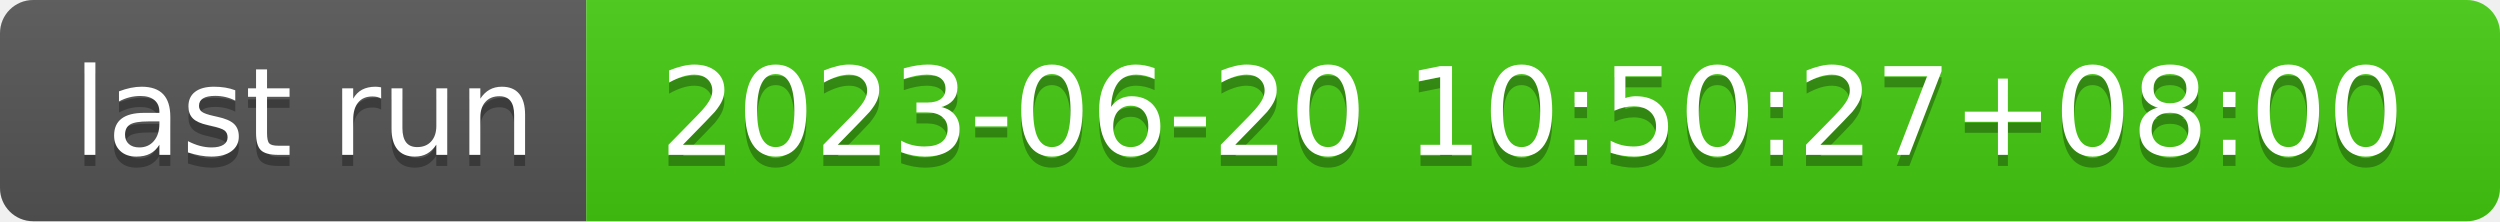
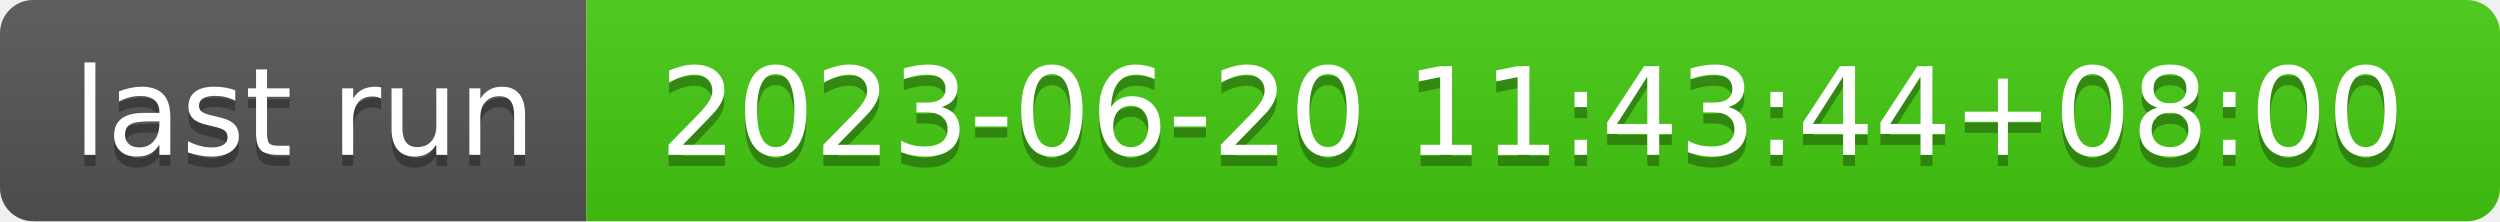
- <svg xmlns="http://www.w3.org/2000/svg" width="226" height="20" role="img" aria-label="last run: 2023-06-20 10:50:27+08:00">
+ <svg xmlns="http://www.w3.org/2000/svg" width="226" height="20" role="img" aria-label="last run: 2023-06-20 11:43:44+08:00">
  <linearGradient id="s" x2="0" y2="100%">
    <stop offset="0" stop-color="#bbb" stop-opacity=".1" />
    <stop offset="1" stop-opacity=".1" />
  </linearGradient>
  <clipPath id="r">
    <rect width="226" height="20" rx="3" fill="#fff" />
  </clipPath>
  <g clip-path="url(#r)">
    <rect width="53" height="20" fill="#555" />
    <rect x="53" width="173" height="20" fill="#4c1" />
    <rect width="226" height="20" fill="url(#s)" />
  </g>
  <g fill="#fff" text-anchor="middle" font-family="Verdana,Geneva,DejaVu Sans,sans-serif" text-rendering="geometricPrecision" font-size="110">
    <text aria-hidden="true" x="275" y="150" fill="#010101" fill-opacity=".3" transform="scale(.1)" textLength="430">last run</text>
    <text x="275" y="140" transform="scale(.1)" fill="#fff" textLength="430">last run</text>
-     <text aria-hidden="true" x="1385" y="150" fill="#010101" fill-opacity=".3" transform="scale(.1)" textLength="1630">2023-06-20 10:50:27+08:00</text>
-     <text x="1385" y="140" transform="scale(.1)" fill="#fff" textLength="1630">2023-06-20 10:50:27+08:00</text>
+     <text aria-hidden="true" x="1385" y="150" fill="#010101" fill-opacity=".3" transform="scale(.1)" textLength="1630">2023-06-20 11:43:44+08:00</text>
+     <text x="1385" y="140" transform="scale(.1)" fill="#fff" textLength="1630">2023-06-20 11:43:44+08:00</text>
  </g>
</svg>
